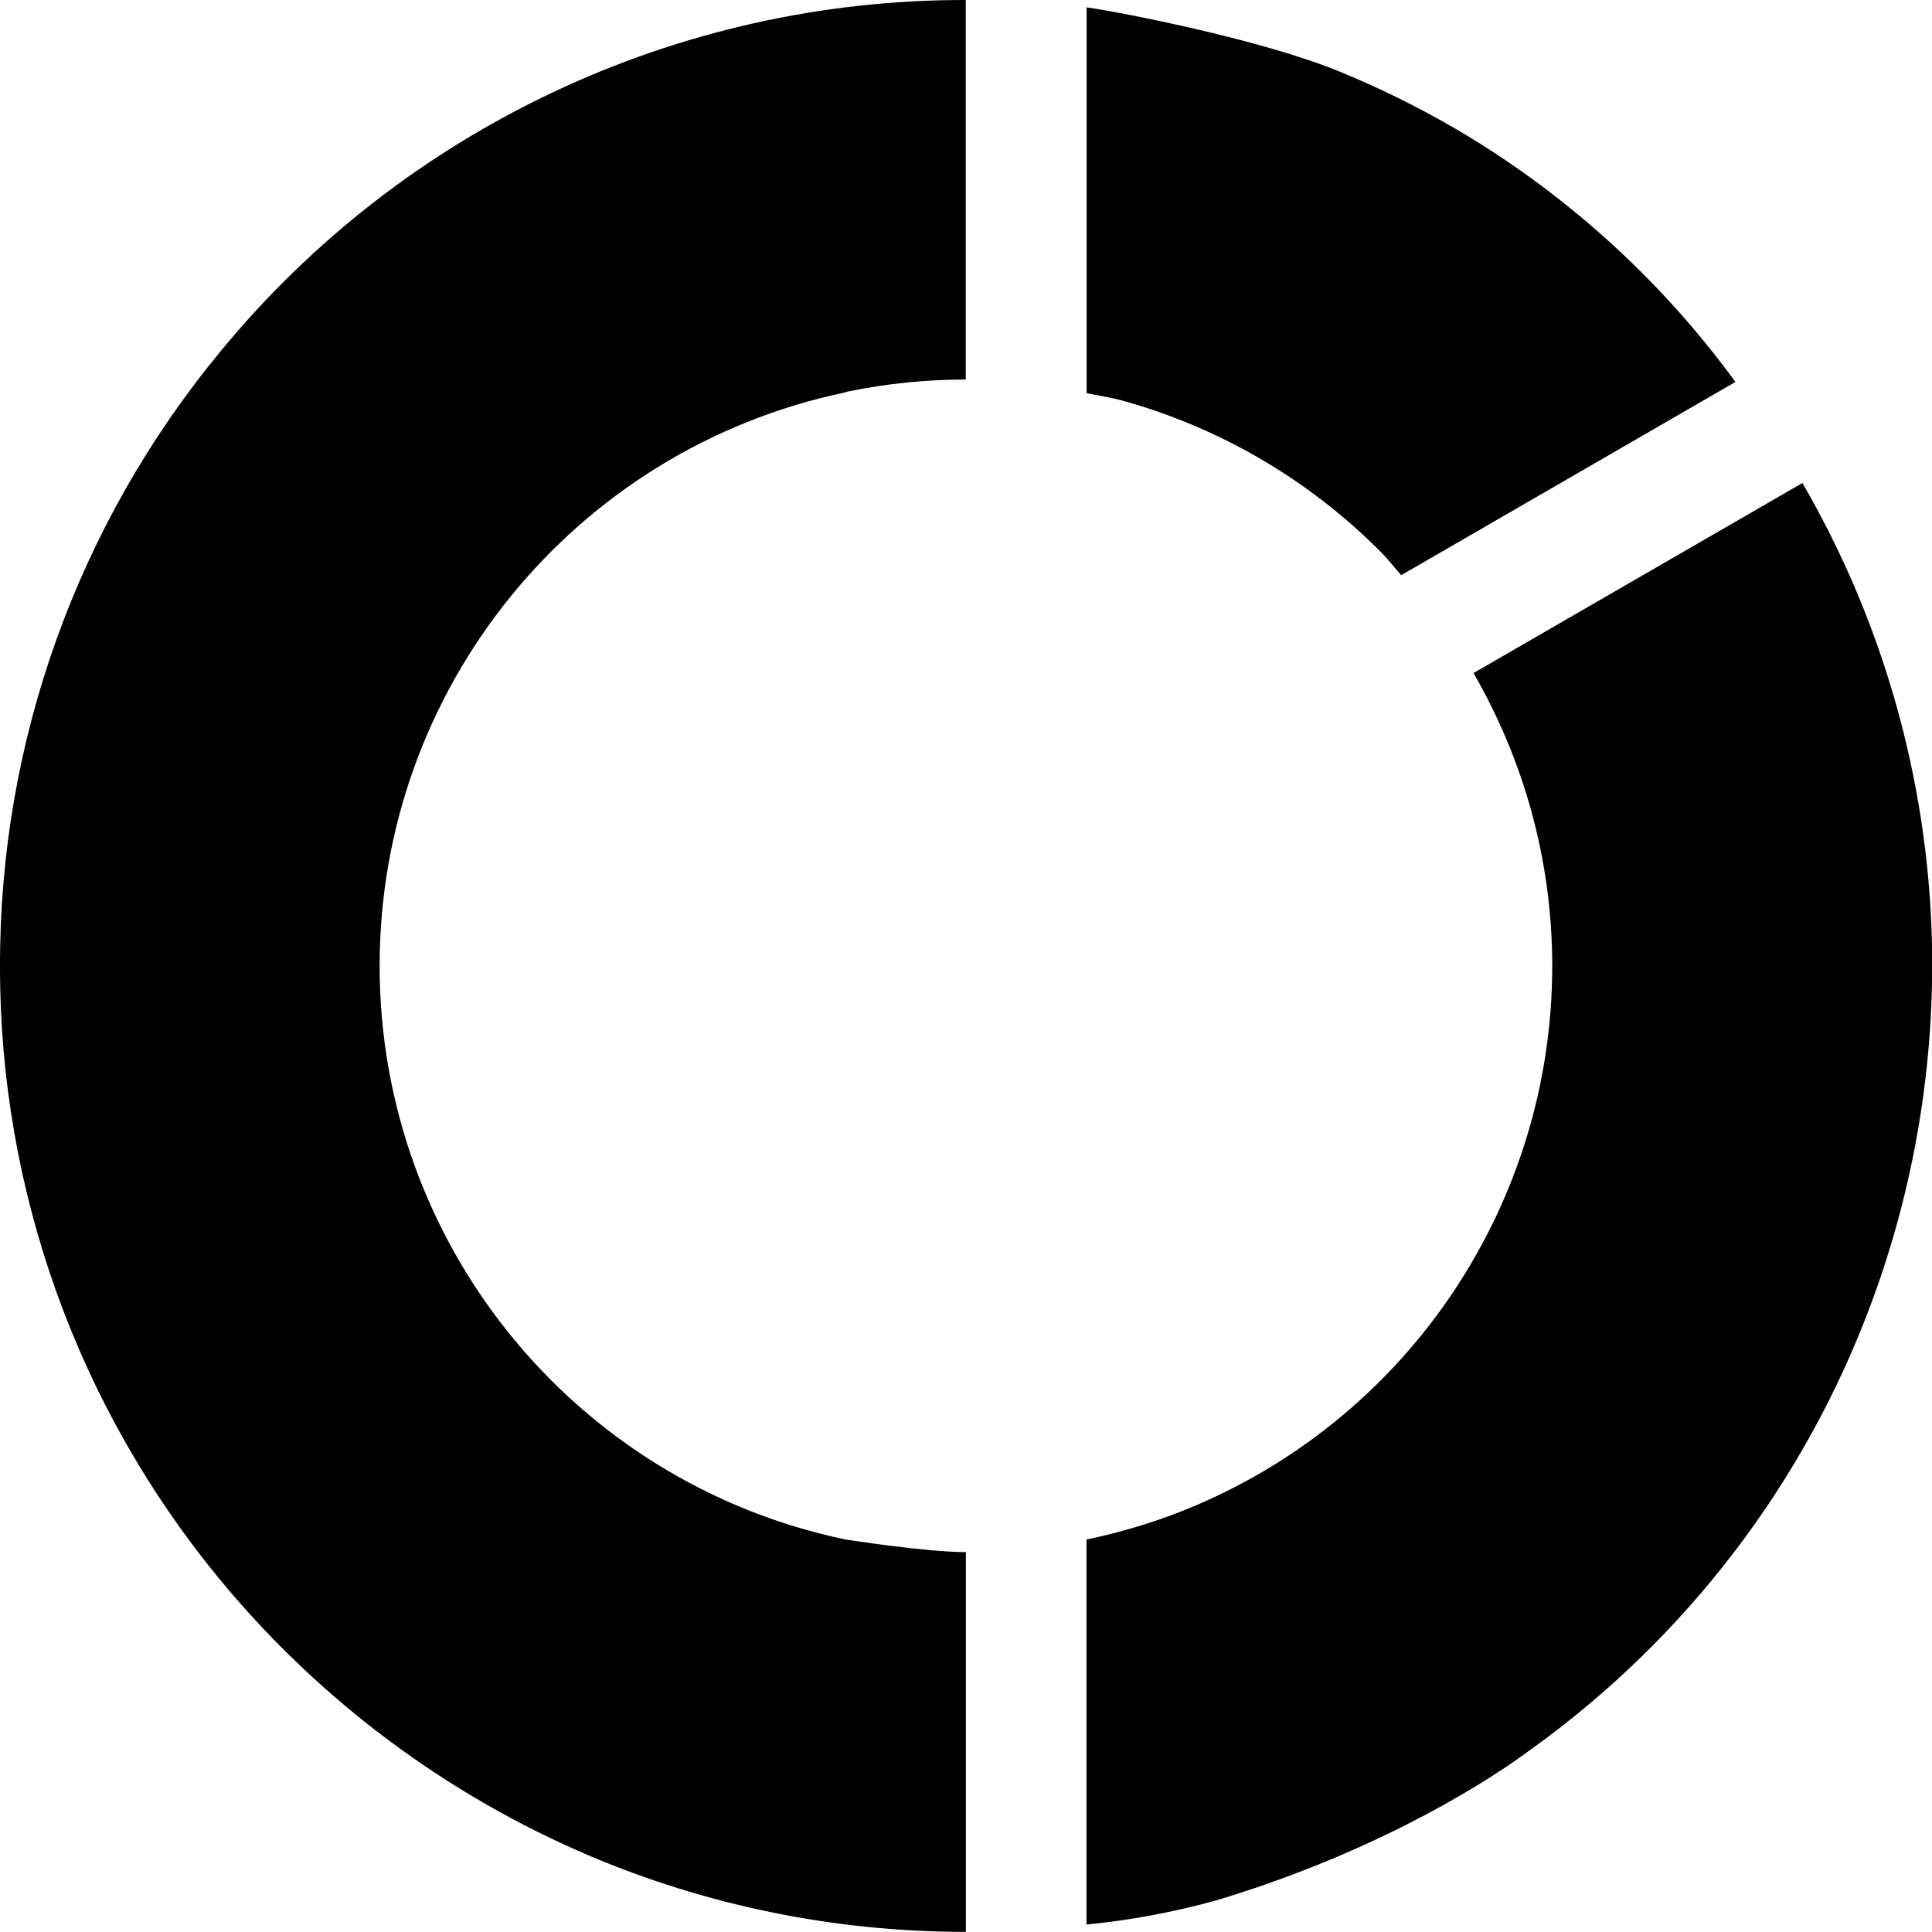
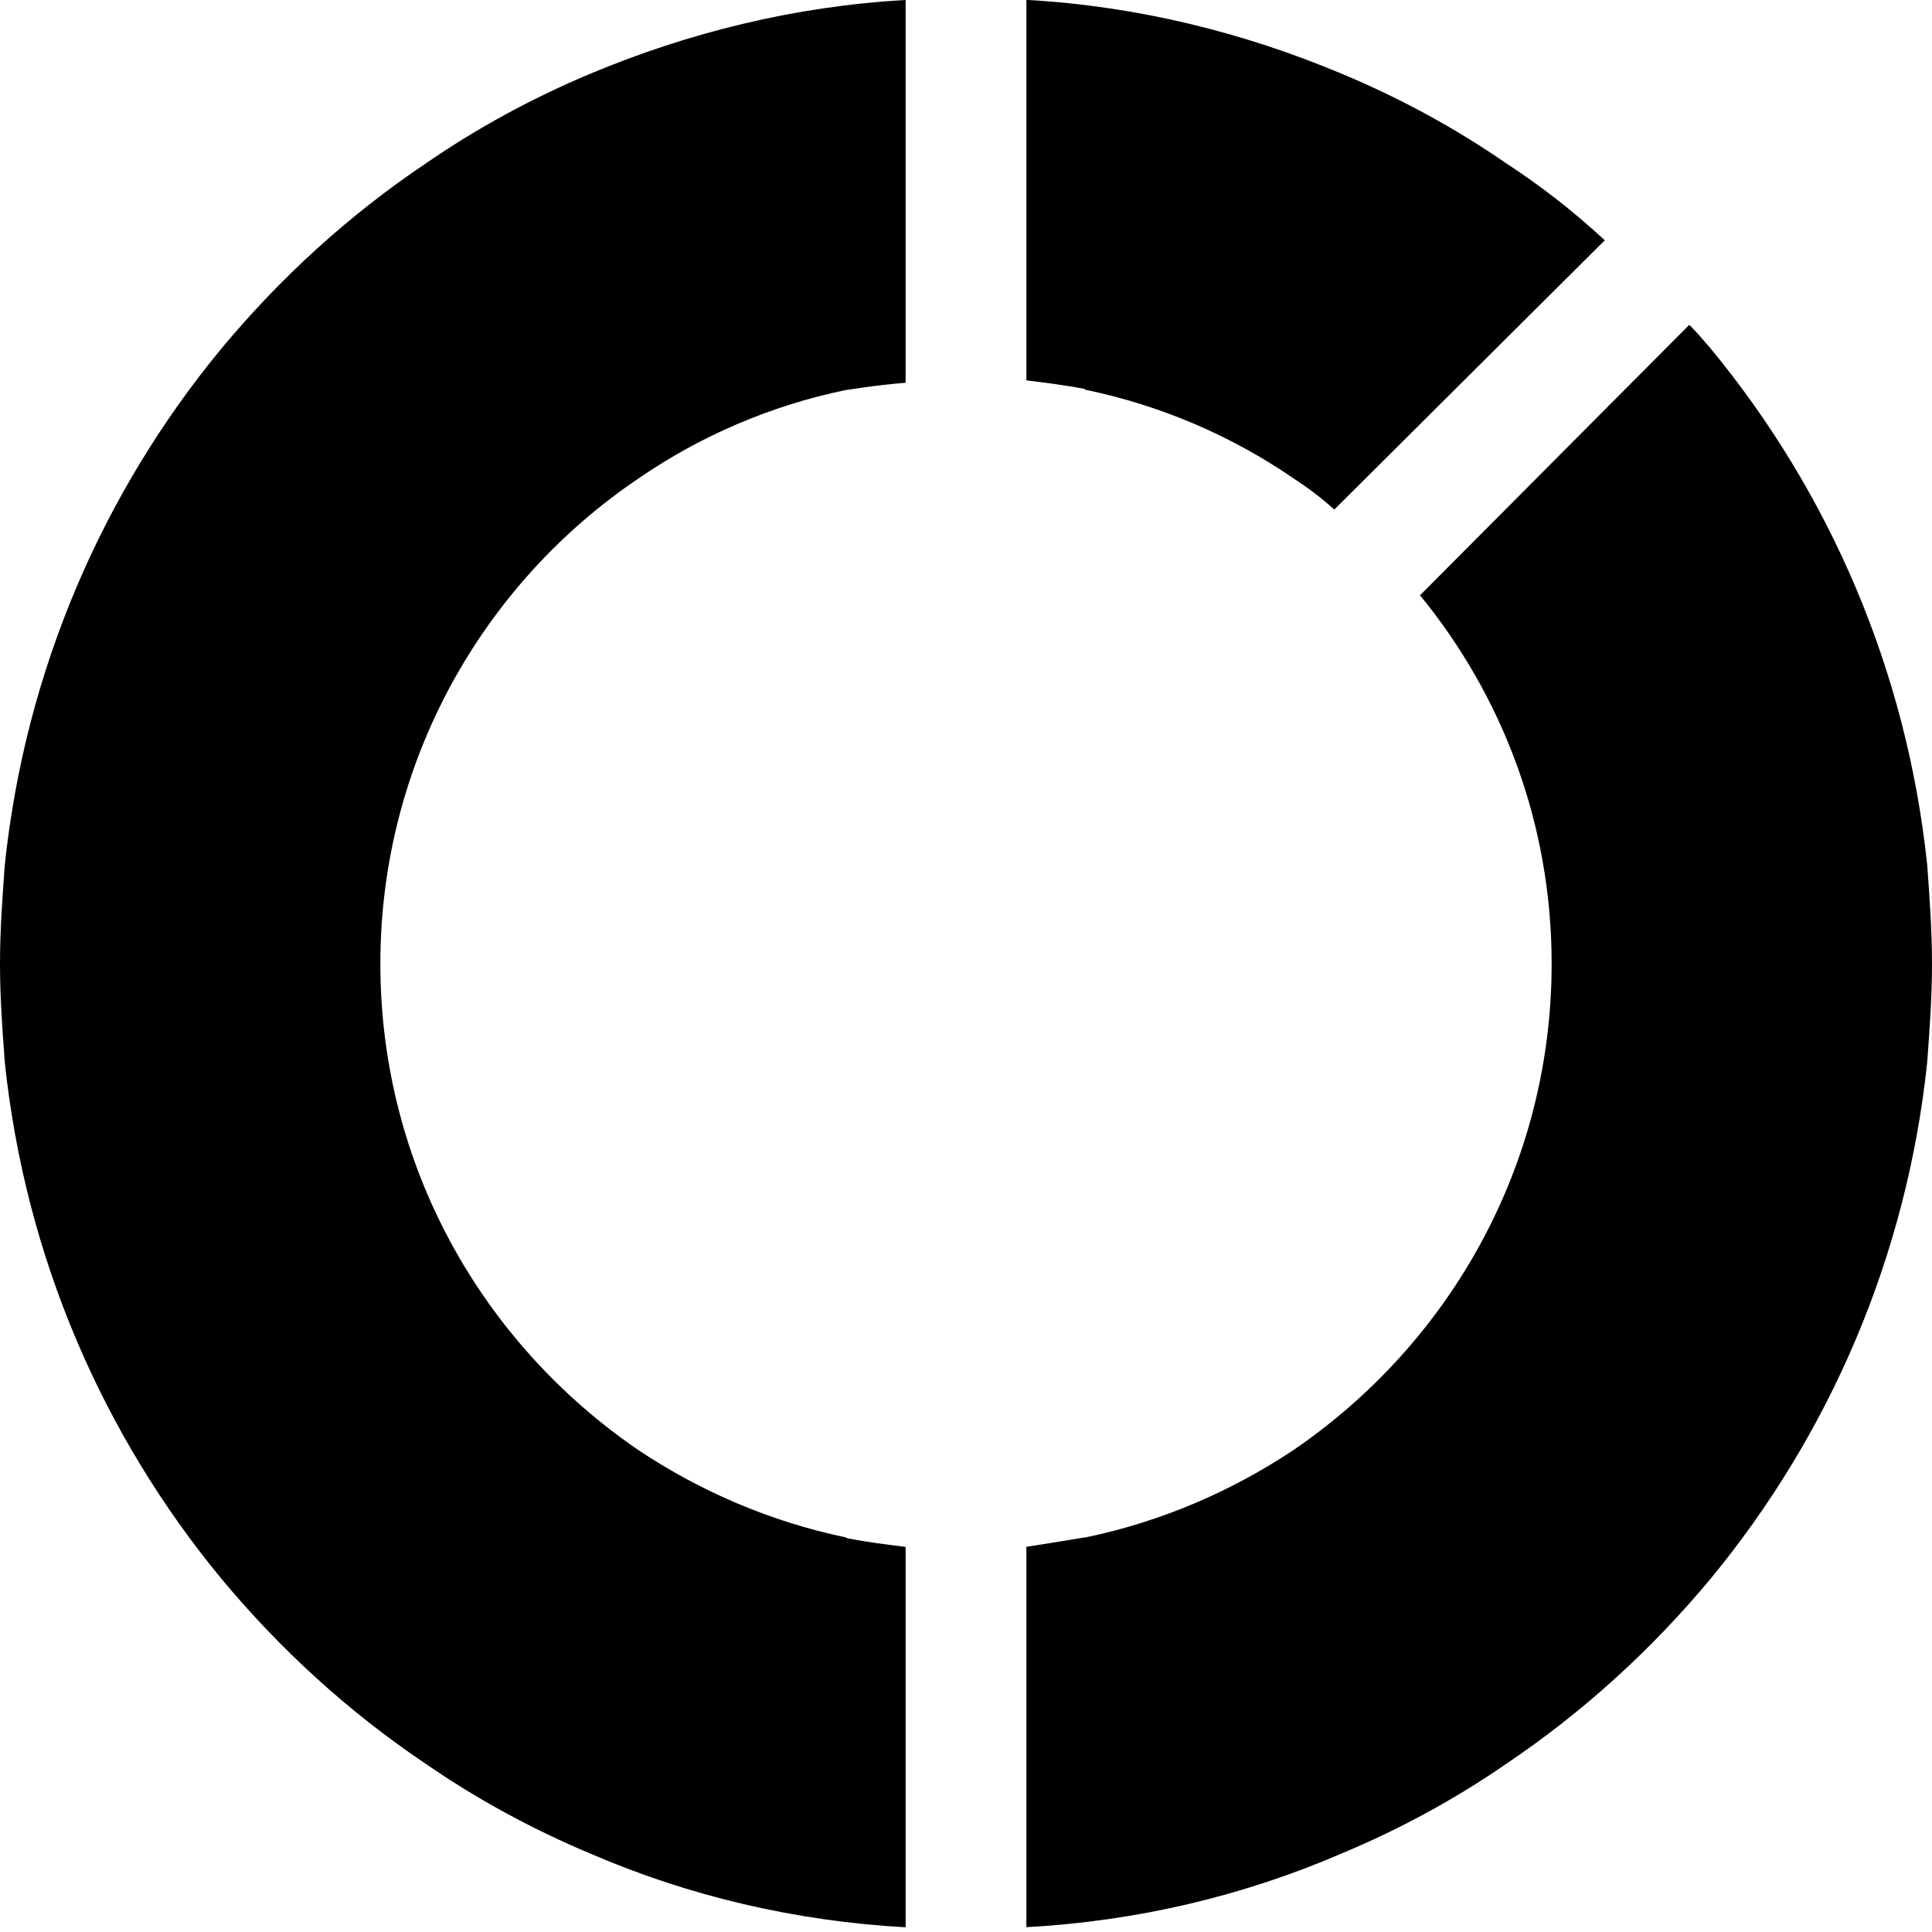
<svg xmlns="http://www.w3.org/2000/svg" viewBox="0 0 16 16">
-   <path d="M12.015 1.044a7.73 7.73 0 0 0-.918-.45C10.463.333 9.32.107 8.999.061v3.195c.099.021.2.035.298.062a4.84 4.84 0 0 1 2.147 1.262c.057.058.106.123.16.183l.098-.056 2.67-1.544a7.676 7.676 0 0 0-2.358-2.12M9 15.938a6.343 6.343 0 0 0 1.073-.2c1.187-.356 2.116-.885 2.615-1.257a7.951 7.951 0 0 0 2.806-3.68c.358-.96.531-1.986.505-3.018A7.97 7.97 0 0 0 14.927 4l-2.724 1.574c.412.715.652 1.541.652 2.427a4.858 4.858 0 0 1-2.965 4.472c-.285.12-.583.212-.892.277v3.19zm-1-3.084c-.335 0-.992-.104-1-.105A4.852 4.852 0 0 1 3.144 8a4.851 4.851 0 0 1 3.854-4.75c.006-.002.014-.006.022-.007a4.85 4.85 0 0 1 .978-.1V0a7.974 7.974 0 0 0-6.172 2.91A7.964 7.964 0 0 0 0 8a7.964 7.964 0 0 0 1.827 5.088 8.06 8.06 0 0 0 3.058 2.282c.957.405 2.01.629 3.114.629v-3.145z" />
+   <g>
+     <path class="ti-slice-left" d="M5.29,3.961 C5.8,3.61 6.38,3.36 7,3.231 C7.01,3.231 7.24,3.19 7.5,3.17 L7.5,-0 C6.58,0.051 5.7,0.271 4.89,0.61 C4.41,0.811 3.95,1.061 3.53,1.351 C2.89,1.78 2.32,2.301 1.83,2.891 C0.85,4.08 0.21,5.551 0.04,7.16 C0.02,7.431 0,7.701 0,7.981 C0,8.261 0.02,8.53 0.04,8.801 C0.21,10.41 0.85,11.881 1.83,13.07 C2.32,13.66 2.89,14.181 3.53,14.61 C3.95,14.9 4.41,15.15 4.89,15.351 C5.7,15.701 6.58,15.91 7.5,15.961 L7.5,12.811 C7.34,12.791 7.18,12.771 7.02,12.74 C7.01,12.74 7.01,12.731 7,12.731 C6.38,12.601 5.8,12.351 5.29,12.011 C4,11.131 3.15,9.66 3.15,7.981 C3.15,6.311 4,4.83 5.29,3.961" />
+     <path class="ti-slice-bottom-right" d="M15.96,7.16 C15.79,5.55 15.15,4.079 14.17,2.89 C14.11,2.82 14.05,2.749 13.99,2.69 L11.76,4.93 C12.44,5.76 12.85,6.82 12.85,7.98 C12.85,9.66 12,11.13 10.71,12.01 C10.199,12.35 9.62,12.6 9,12.73 C8.99,12.73 8.76,12.77 8.5,12.81 L8.5,15.96 C9.42,15.91 10.3,15.7 11.11,15.35 C11.59,15.15 12.05,14.9 12.47,14.61 C13.11,14.18 13.68,13.66 14.17,13.07 C15.15,11.88 15.79,10.41 15.96,8.8 C15.98,8.53 16,8.26 16,7.98 C16,7.71 15.98,7.43 15.96,7.16" />
+     <path class="ti-slice-top-right" d="M12.47,1.35 C12.05,1.06 11.59,0.81 11.11,0.61 C10.3,0.27 9.42,0.05 8.5,-0.001 L8.5,3.15 C8.66,3.17 8.82,3.19 8.98,3.22 C8.99,3.23 8.99,3.23 9,3.23 C9.62,3.36 10.199,3.61 10.71,3.96 C10.83,4.039 10.94,4.12 11.05,4.22 L13.29,1.99 C13.03,1.749 12.76,1.539 12.47,1.35" />
+     <path class="ti-slice-right" fill="none" d="M15.96,7.16 C15.79,5.551 15.15,4.08 14.17,2.891 C13.68,2.301 13.11,1.78 12.47,1.351 C12.05,1.061 11.59,0.811 11.11,0.61 C10.3,0.271 9.42,0.051 8.5,-0 L8.5,3.15 C8.66,3.17 8.82,3.19 8.98,3.221 C8.99,3.231 8.99,3.231 9,3.231 C9.62,3.36 10.2,3.61 10.71,3.961 C12,4.83 12.85,6.311 12.85,7.981 C12.85,9.66 12,11.131 10.71,12.011 C10.2,12.351 9.62,12.601 9,12.731 C8.99,12.731 8.76,12.771 8.5,12.811 L8.5,15.961 C9.42,15.91 10.3,15.701 11.11,15.351 C11.59,15.15 12.05,14.9 12.47,14.61 C13.11,14.181 13.68,13.66 14.17,13.07 C15.15,11.881 15.79,10.41 15.96,8.801 C15.98,8.53 16,8.261 16,7.981 C16,7.711 15.98,7.431 15.96,7.16" />
+   </g>
</svg>
